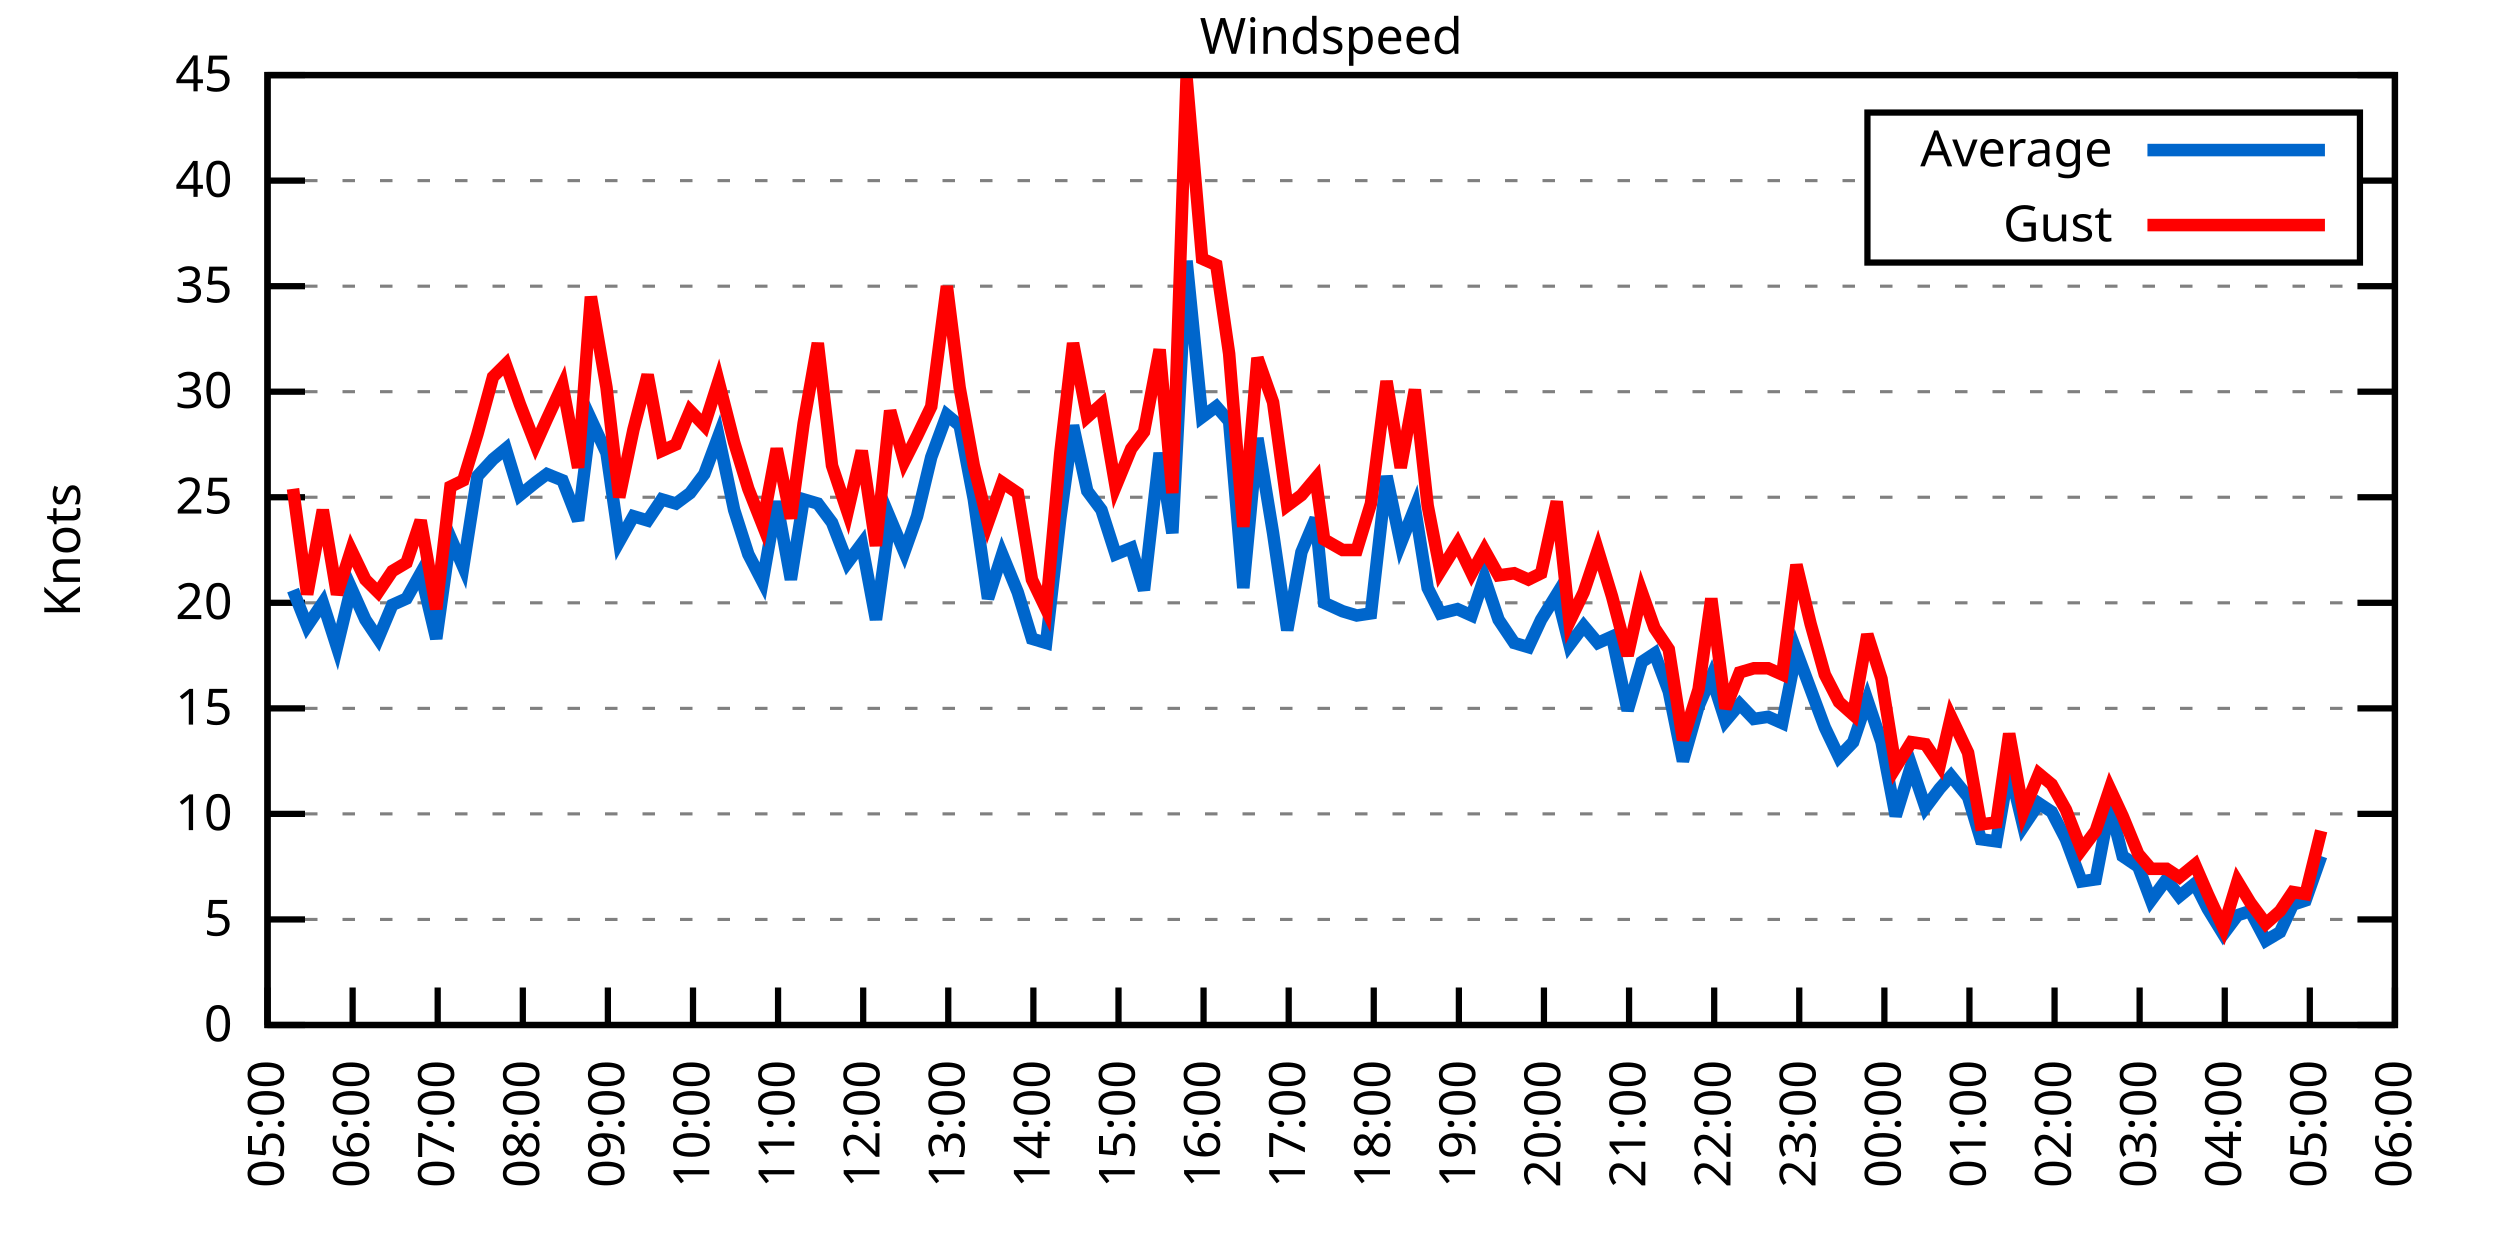
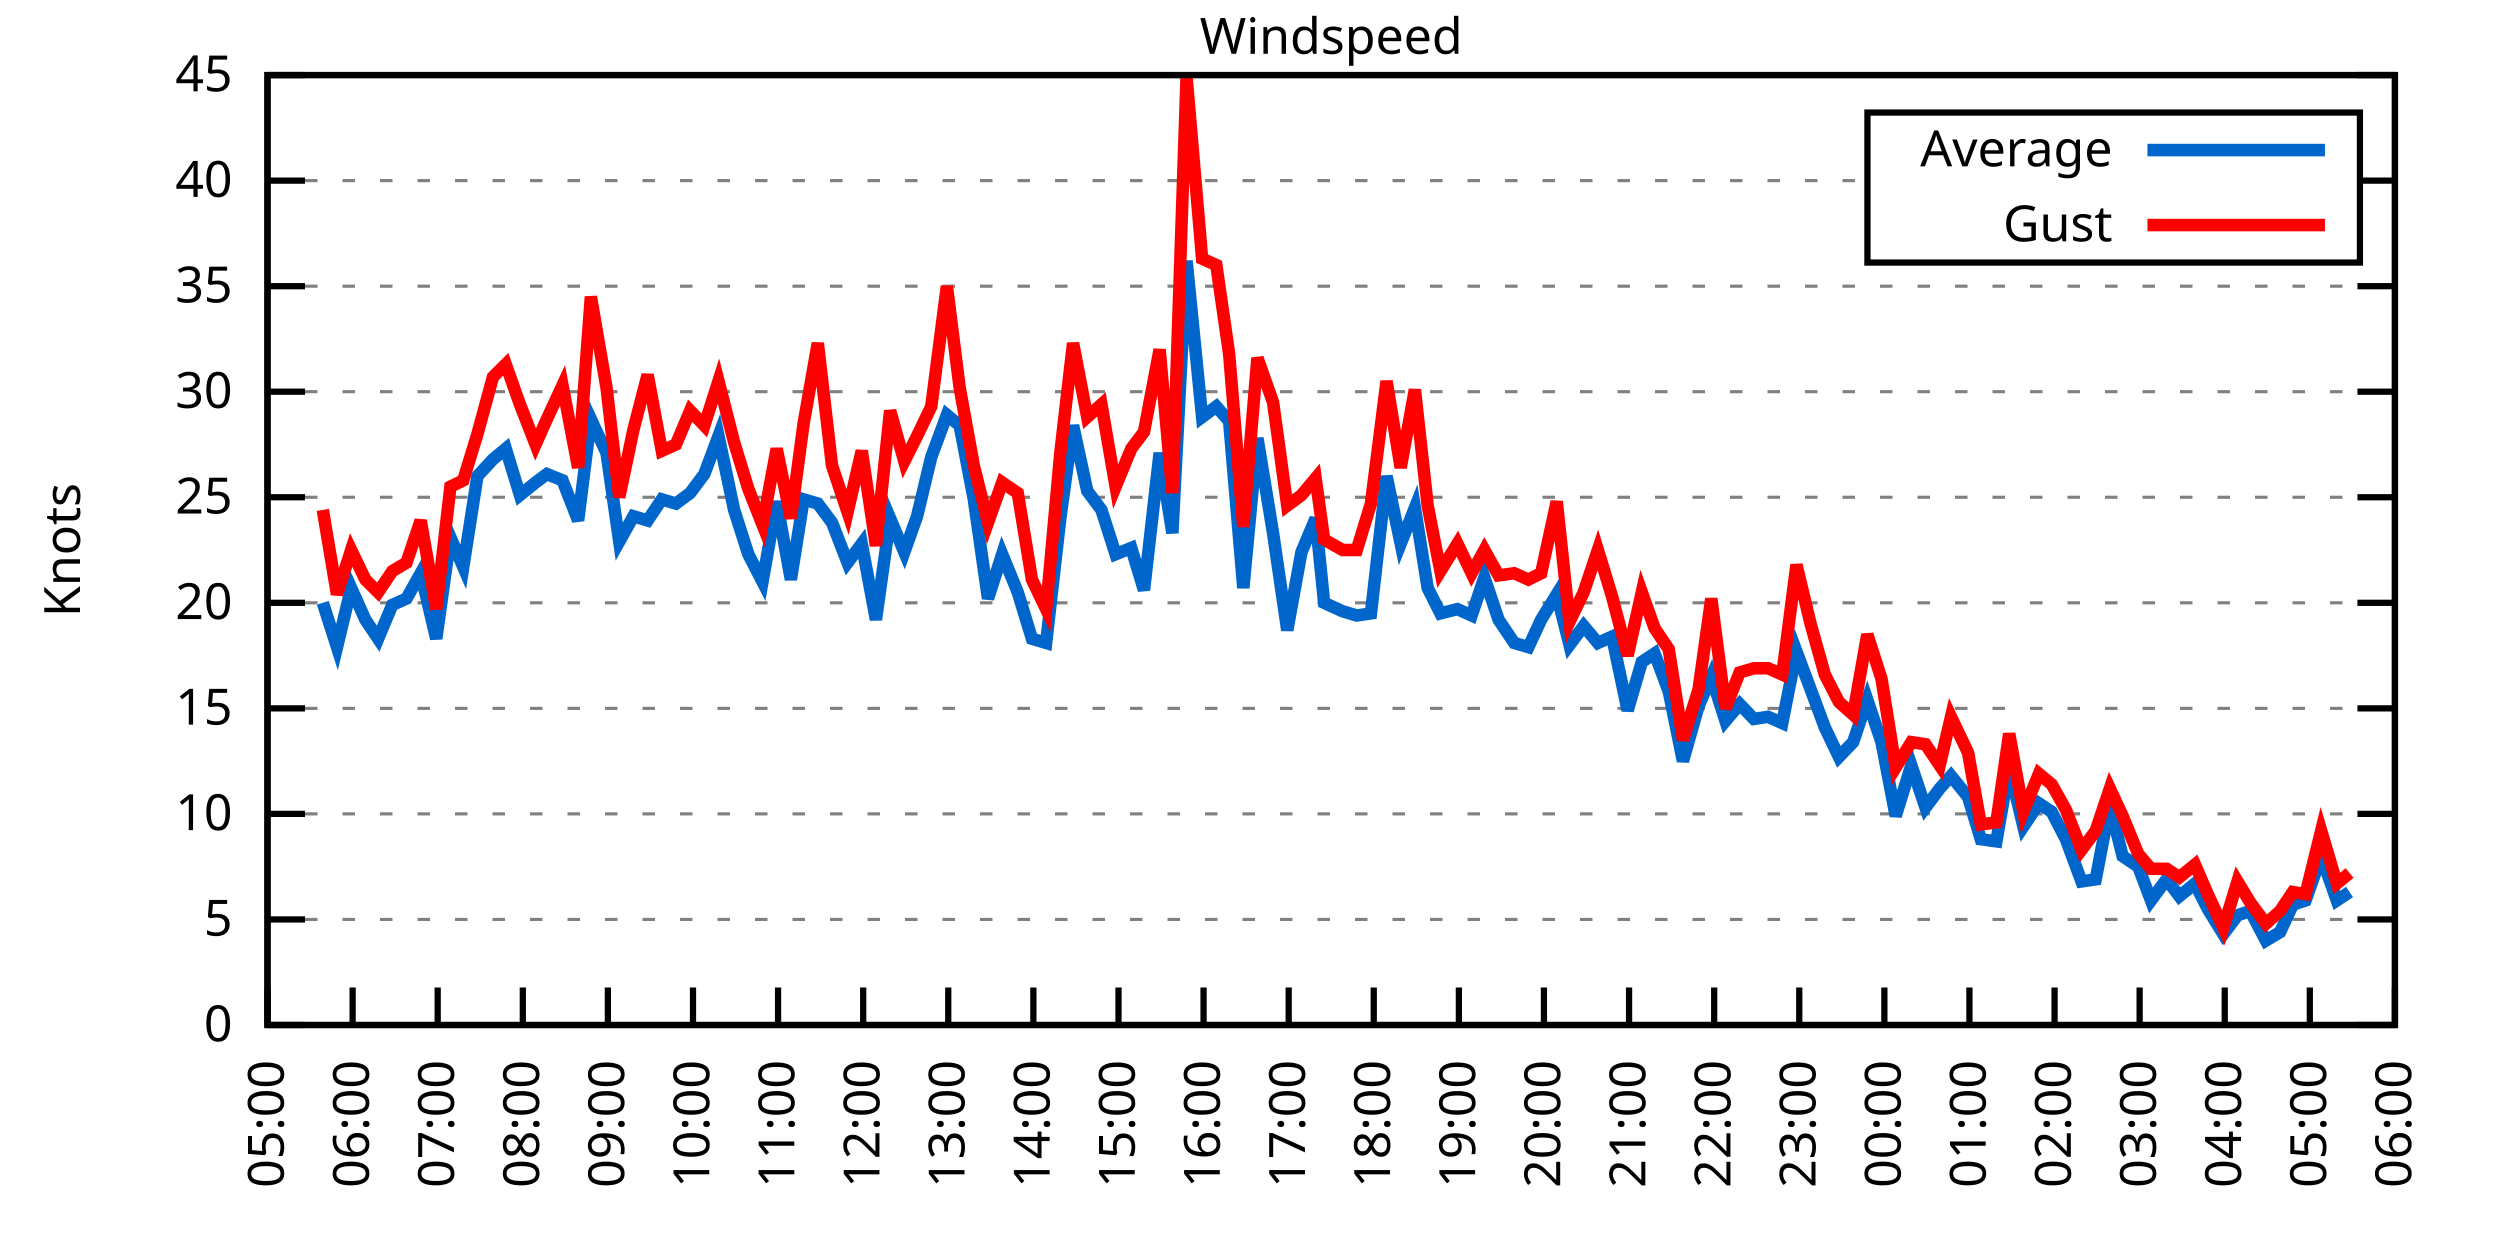
<svg xmlns="http://www.w3.org/2000/svg" xmlns:xlink="http://www.w3.org/1999/xlink" width="400" height="200" viewBox="0 0 400 200">
  <g id="gnuplot_canvas">
    <rect x="0" y="0" width="400" height="200" fill="none" />
    <defs>
      <circle id="gpDot" r="0.5" stroke-width="0.5" stroke="currentColor" />
      <path id="gpPt0" stroke-width="0.333" stroke="currentColor" d="M-1,0 h2 M0,-1 v2" />
      <path id="gpPt1" stroke-width="0.333" stroke="currentColor" d="M-1,-1 L1,1 M1,-1 L-1,1" />
      <path id="gpPt2" stroke-width="0.333" stroke="currentColor" d="M-1,0 L1,0 M0,-1 L0,1 M-1,-1 L1,1 M-1,1 L1,-1" />
      <rect id="gpPt3" stroke-width="0.333" stroke="currentColor" x="-1" y="-1" width="2" height="2" />
      <rect id="gpPt4" stroke-width="0.333" stroke="currentColor" fill="currentColor" x="-1" y="-1" width="2" height="2" />
      <circle id="gpPt5" stroke-width="0.333" stroke="currentColor" cx="0" cy="0" r="1" />
      <use xlink:href="#gpPt5" id="gpPt6" fill="currentColor" stroke="none" />
      <path id="gpPt7" stroke-width="0.333" stroke="currentColor" d="M0,-1.33 L-1.33,0.67 L1.33,0.67 z" />
      <use xlink:href="#gpPt7" id="gpPt8" fill="currentColor" stroke="none" />
      <use xlink:href="#gpPt7" id="gpPt9" stroke="currentColor" transform="rotate(180)" />
      <use xlink:href="#gpPt9" id="gpPt10" fill="currentColor" stroke="none" />
      <use xlink:href="#gpPt3" id="gpPt11" stroke="currentColor" transform="rotate(45)" />
      <use xlink:href="#gpPt11" id="gpPt12" fill="currentColor" stroke="none" />
      <path id="gpPt13" stroke-width="0.333" stroke="currentColor" d="M0,1.330 L1.265,0.411 L0.782,-1.067 L-0.782,-1.076 L-1.265,0.411 z" />
      <use xlink:href="#gpPt13" id="gpPt14" fill="currentColor" stroke="none" />
      <filter id="textbox" filterUnits="objectBoundingBox" x="0" y="0" height="1" width="1">
        <feFlood flood-color="white" flood-opacity="1" result="bgnd" />
        <feComposite in="SourceGraphic" in2="bgnd" operator="atop" />
      </filter>
      <filter id="greybox" filterUnits="objectBoundingBox" x="0" y="0" height="1" width="1">
        <feFlood flood-color="lightgrey" flood-opacity="1" result="grey" />
        <feComposite in="SourceGraphic" in2="grey" operator="atop" />
      </filter>
    </defs>
    <g fill="none" color="white" stroke="currentColor" stroke-width="1.00" stroke-linecap="butt" stroke-linejoin="miter">
</g>
    <g fill="none" color="black" stroke="currentColor" stroke-width="1.00" stroke-linecap="butt" stroke-linejoin="miter">
      <g stroke="none" shape-rendering="crispEdges">
        <polygon fill="rgb(255, 255, 255)" points="42.80,164.00 383.18,164.00 383.18,12.02 42.80,12.02 " />
      </g>
    </g>
    <g fill="none" color="black" stroke="currentColor" stroke-width="1.00" stroke-linecap="butt" stroke-linejoin="miter">
</g>
    <g fill="none" color="black" stroke="black" stroke-width="0.50" stroke-linecap="butt" stroke-linejoin="miter">
</g>
    <g fill="none" color="gray" stroke="currentColor" stroke-width="0.50" stroke-linecap="butt" stroke-linejoin="miter">
      <path stroke="gray" stroke-dasharray="2,4" class="gridline" d="M42.80,164.00 L383.19,164.00  " />
    </g>
    <g fill="none" color="gray" stroke="gray" stroke-width="1.00" stroke-linecap="butt" stroke-linejoin="miter">
</g>
    <g fill="none" color="black" stroke="currentColor" stroke-width="1.00" stroke-linecap="butt" stroke-linejoin="miter">
      <path stroke="black" d="M42.80,164.00 L48.80,164.00 M383.19,164.00 L377.19,164.00  " />
      <g transform="translate(37.20,166.60)" stroke="none" fill="black" font-family="Sans" font-size="8.00" text-anchor="end">
        <text>
          <tspan font-family="Sans"> 0</tspan>
        </text>
      </g>
    </g>
    <g fill="none" color="black" stroke="currentColor" stroke-width="1.00" stroke-linecap="butt" stroke-linejoin="miter">
</g>
    <g fill="none" color="black" stroke="black" stroke-width="0.50" stroke-linecap="butt" stroke-linejoin="miter">
</g>
    <g fill="none" color="gray" stroke="currentColor" stroke-width="0.50" stroke-linecap="butt" stroke-linejoin="miter">
      <path stroke="gray" stroke-dasharray="2,4" class="gridline" d="M42.80,147.11 L383.19,147.11  " />
    </g>
    <g fill="none" color="gray" stroke="gray" stroke-width="1.00" stroke-linecap="butt" stroke-linejoin="miter">
</g>
    <g fill="none" color="black" stroke="currentColor" stroke-width="1.00" stroke-linecap="butt" stroke-linejoin="miter">
      <path stroke="black" d="M42.80,147.11 L48.80,147.11 M383.19,147.11 L377.19,147.11  " />
      <g transform="translate(37.20,149.71)" stroke="none" fill="black" font-family="Sans" font-size="8.00" text-anchor="end">
        <text>
          <tspan font-family="Sans"> 5</tspan>
        </text>
      </g>
    </g>
    <g fill="none" color="black" stroke="currentColor" stroke-width="1.00" stroke-linecap="butt" stroke-linejoin="miter">
</g>
    <g fill="none" color="black" stroke="black" stroke-width="0.50" stroke-linecap="butt" stroke-linejoin="miter">
</g>
    <g fill="none" color="gray" stroke="currentColor" stroke-width="0.50" stroke-linecap="butt" stroke-linejoin="miter">
      <path stroke="gray" stroke-dasharray="2,4" class="gridline" d="M42.80,130.22 L383.19,130.22  " />
    </g>
    <g fill="none" color="gray" stroke="gray" stroke-width="1.00" stroke-linecap="butt" stroke-linejoin="miter">
</g>
    <g fill="none" color="black" stroke="currentColor" stroke-width="1.00" stroke-linecap="butt" stroke-linejoin="miter">
      <path stroke="black" d="M42.80,130.22 L48.80,130.22 M383.19,130.22 L377.19,130.22  " />
      <g transform="translate(37.20,132.82)" stroke="none" fill="black" font-family="Sans" font-size="8.00" text-anchor="end">
        <text>
          <tspan font-family="Sans"> 10</tspan>
        </text>
      </g>
    </g>
    <g fill="none" color="black" stroke="currentColor" stroke-width="1.00" stroke-linecap="butt" stroke-linejoin="miter">
</g>
    <g fill="none" color="black" stroke="black" stroke-width="0.50" stroke-linecap="butt" stroke-linejoin="miter">
</g>
    <g fill="none" color="gray" stroke="currentColor" stroke-width="0.50" stroke-linecap="butt" stroke-linejoin="miter">
      <path stroke="gray" stroke-dasharray="2,4" class="gridline" d="M42.80,113.34 L383.19,113.34  " />
    </g>
    <g fill="none" color="gray" stroke="gray" stroke-width="1.00" stroke-linecap="butt" stroke-linejoin="miter">
</g>
    <g fill="none" color="black" stroke="currentColor" stroke-width="1.00" stroke-linecap="butt" stroke-linejoin="miter">
      <path stroke="black" d="M42.80,113.34 L48.80,113.34 M383.19,113.34 L377.19,113.34  " />
      <g transform="translate(37.20,115.94)" stroke="none" fill="black" font-family="Sans" font-size="8.00" text-anchor="end">
        <text>
          <tspan font-family="Sans"> 15</tspan>
        </text>
      </g>
    </g>
    <g fill="none" color="black" stroke="currentColor" stroke-width="1.00" stroke-linecap="butt" stroke-linejoin="miter">
</g>
    <g fill="none" color="black" stroke="black" stroke-width="0.50" stroke-linecap="butt" stroke-linejoin="miter">
</g>
    <g fill="none" color="gray" stroke="currentColor" stroke-width="0.50" stroke-linecap="butt" stroke-linejoin="miter">
      <path stroke="gray" stroke-dasharray="2,4" class="gridline" d="M42.80,96.45 L383.19,96.45  " />
    </g>
    <g fill="none" color="gray" stroke="gray" stroke-width="1.00" stroke-linecap="butt" stroke-linejoin="miter">
</g>
    <g fill="none" color="black" stroke="currentColor" stroke-width="1.00" stroke-linecap="butt" stroke-linejoin="miter">
      <path stroke="black" d="M42.80,96.45 L48.80,96.45 M383.19,96.45 L377.19,96.45  " />
      <g transform="translate(37.20,99.05)" stroke="none" fill="black" font-family="Sans" font-size="8.00" text-anchor="end">
        <text>
          <tspan font-family="Sans"> 20</tspan>
        </text>
      </g>
    </g>
    <g fill="none" color="black" stroke="currentColor" stroke-width="1.00" stroke-linecap="butt" stroke-linejoin="miter">
</g>
    <g fill="none" color="black" stroke="black" stroke-width="0.50" stroke-linecap="butt" stroke-linejoin="miter">
</g>
    <g fill="none" color="gray" stroke="currentColor" stroke-width="0.50" stroke-linecap="butt" stroke-linejoin="miter">
      <path stroke="gray" stroke-dasharray="2,4" class="gridline" d="M42.80,79.56 L383.19,79.56  " />
    </g>
    <g fill="none" color="gray" stroke="gray" stroke-width="1.00" stroke-linecap="butt" stroke-linejoin="miter">
</g>
    <g fill="none" color="black" stroke="currentColor" stroke-width="1.00" stroke-linecap="butt" stroke-linejoin="miter">
      <path stroke="black" d="M42.80,79.56 L48.80,79.56 M383.19,79.56 L377.19,79.56  " />
      <g transform="translate(37.20,82.16)" stroke="none" fill="black" font-family="Sans" font-size="8.00" text-anchor="end">
        <text>
          <tspan font-family="Sans"> 25</tspan>
        </text>
      </g>
    </g>
    <g fill="none" color="black" stroke="currentColor" stroke-width="1.00" stroke-linecap="butt" stroke-linejoin="miter">
</g>
    <g fill="none" color="black" stroke="black" stroke-width="0.50" stroke-linecap="butt" stroke-linejoin="miter">
</g>
    <g fill="none" color="gray" stroke="currentColor" stroke-width="0.50" stroke-linecap="butt" stroke-linejoin="miter">
      <path stroke="gray" stroke-dasharray="2,4" class="gridline" d="M42.80,62.67 L383.19,62.67  " />
    </g>
    <g fill="none" color="gray" stroke="gray" stroke-width="1.00" stroke-linecap="butt" stroke-linejoin="miter">
</g>
    <g fill="none" color="black" stroke="currentColor" stroke-width="1.00" stroke-linecap="butt" stroke-linejoin="miter">
      <path stroke="black" d="M42.80,62.67 L48.80,62.67 M383.19,62.67 L377.19,62.67  " />
      <g transform="translate(37.20,65.27)" stroke="none" fill="black" font-family="Sans" font-size="8.00" text-anchor="end">
        <text>
          <tspan font-family="Sans"> 30</tspan>
        </text>
      </g>
    </g>
    <g fill="none" color="black" stroke="currentColor" stroke-width="1.00" stroke-linecap="butt" stroke-linejoin="miter">
</g>
    <g fill="none" color="black" stroke="black" stroke-width="0.50" stroke-linecap="butt" stroke-linejoin="miter">
</g>
    <g fill="none" color="gray" stroke="currentColor" stroke-width="0.50" stroke-linecap="butt" stroke-linejoin="miter">
      <path stroke="gray" stroke-dasharray="2,4" class="gridline" d="M42.80,45.79 L383.19,45.79  " />
    </g>
    <g fill="none" color="gray" stroke="gray" stroke-width="1.00" stroke-linecap="butt" stroke-linejoin="miter">
</g>
    <g fill="none" color="black" stroke="currentColor" stroke-width="1.00" stroke-linecap="butt" stroke-linejoin="miter">
      <path stroke="black" d="M42.80,45.79 L48.80,45.79 M383.19,45.79 L377.19,45.79  " />
      <g transform="translate(37.20,48.39)" stroke="none" fill="black" font-family="Sans" font-size="8.00" text-anchor="end">
        <text>
          <tspan font-family="Sans"> 35</tspan>
        </text>
      </g>
    </g>
    <g fill="none" color="black" stroke="currentColor" stroke-width="1.00" stroke-linecap="butt" stroke-linejoin="miter">
</g>
    <g fill="none" color="black" stroke="black" stroke-width="0.50" stroke-linecap="butt" stroke-linejoin="miter">
</g>
    <g fill="none" color="gray" stroke="currentColor" stroke-width="0.50" stroke-linecap="butt" stroke-linejoin="miter">
      <path stroke="gray" stroke-dasharray="2,4" class="gridline" d="M42.80,28.90 L298.79,28.90 M377.59,28.90 L383.19,28.90  " />
    </g>
    <g fill="none" color="gray" stroke="gray" stroke-width="1.00" stroke-linecap="butt" stroke-linejoin="miter">
</g>
    <g fill="none" color="black" stroke="currentColor" stroke-width="1.00" stroke-linecap="butt" stroke-linejoin="miter">
      <path stroke="black" d="M42.80,28.90 L48.80,28.90 M383.19,28.90 L377.19,28.90  " />
      <g transform="translate(37.20,31.50)" stroke="none" fill="black" font-family="Sans" font-size="8.00" text-anchor="end">
        <text>
          <tspan font-family="Sans"> 40</tspan>
        </text>
      </g>
    </g>
    <g fill="none" color="black" stroke="currentColor" stroke-width="1.00" stroke-linecap="butt" stroke-linejoin="miter">
</g>
    <g fill="none" color="black" stroke="black" stroke-width="0.50" stroke-linecap="butt" stroke-linejoin="miter">
</g>
    <g fill="none" color="gray" stroke="currentColor" stroke-width="0.50" stroke-linecap="butt" stroke-linejoin="miter">
      <path stroke="gray" stroke-dasharray="2,4" class="gridline" d="M42.80,12.01 L383.19,12.01  " />
    </g>
    <g fill="none" color="gray" stroke="gray" stroke-width="1.00" stroke-linecap="butt" stroke-linejoin="miter">
</g>
    <g fill="none" color="black" stroke="currentColor" stroke-width="1.00" stroke-linecap="butt" stroke-linejoin="miter">
      <path stroke="black" d="M42.80,12.01 L48.80,12.01 M383.19,12.01 L377.19,12.01  " />
      <g transform="translate(37.20,14.61)" stroke="none" fill="black" font-family="Sans" font-size="8.00" text-anchor="end">
        <text>
          <tspan font-family="Sans"> 45</tspan>
        </text>
      </g>
    </g>
    <g fill="none" color="black" stroke="currentColor" stroke-width="1.00" stroke-linecap="butt" stroke-linejoin="miter">
      <path stroke="black" d="M42.80,164.00 L42.80,158.00  " />
      <g transform="translate(45.40,169.60) rotate(270.00)" stroke="none" fill="black" font-family="Sans" font-size="8.00" text-anchor="end">
        <text>
          <tspan font-family="Sans">05:00</tspan>
        </text>
      </g>
    </g>
    <g fill="none" color="black" stroke="currentColor" stroke-width="1.00" stroke-linecap="butt" stroke-linejoin="miter">
      <path stroke="black" d="M56.42,164.00 L56.42,158.00  " />
      <g transform="translate(59.02,169.60) rotate(270.00)" stroke="none" fill="black" font-family="Sans" font-size="8.00" text-anchor="end">
        <text>
          <tspan font-family="Sans">06:00</tspan>
        </text>
      </g>
    </g>
    <g fill="none" color="black" stroke="currentColor" stroke-width="1.00" stroke-linecap="butt" stroke-linejoin="miter">
      <path stroke="black" d="M70.03,164.00 L70.03,158.00  " />
      <g transform="translate(72.63,169.60) rotate(270.00)" stroke="none" fill="black" font-family="Sans" font-size="8.00" text-anchor="end">
        <text>
          <tspan font-family="Sans">07:00</tspan>
        </text>
      </g>
    </g>
    <g fill="none" color="black" stroke="currentColor" stroke-width="1.00" stroke-linecap="butt" stroke-linejoin="miter">
      <path stroke="black" d="M83.65,164.00 L83.65,158.00  " />
      <g transform="translate(86.25,169.60) rotate(270.00)" stroke="none" fill="black" font-family="Sans" font-size="8.00" text-anchor="end">
        <text>
          <tspan font-family="Sans">08:00</tspan>
        </text>
      </g>
    </g>
    <g fill="none" color="black" stroke="currentColor" stroke-width="1.00" stroke-linecap="butt" stroke-linejoin="miter">
      <path stroke="black" d="M97.26,164.00 L97.26,158.00  " />
      <g transform="translate(99.86,169.60) rotate(270.00)" stroke="none" fill="black" font-family="Sans" font-size="8.00" text-anchor="end">
        <text>
          <tspan font-family="Sans">09:00</tspan>
        </text>
      </g>
    </g>
    <g fill="none" color="black" stroke="currentColor" stroke-width="1.00" stroke-linecap="butt" stroke-linejoin="miter">
      <path stroke="black" d="M110.88,164.00 L110.88,158.00  " />
      <g transform="translate(113.48,169.60) rotate(270.00)" stroke="none" fill="black" font-family="Sans" font-size="8.00" text-anchor="end">
        <text>
          <tspan font-family="Sans">10:00</tspan>
        </text>
      </g>
    </g>
    <g fill="none" color="black" stroke="currentColor" stroke-width="1.00" stroke-linecap="butt" stroke-linejoin="miter">
      <path stroke="black" d="M124.49,164.00 L124.49,158.00  " />
      <g transform="translate(127.09,169.60) rotate(270.00)" stroke="none" fill="black" font-family="Sans" font-size="8.00" text-anchor="end">
        <text>
          <tspan font-family="Sans">11:00</tspan>
        </text>
      </g>
    </g>
    <g fill="none" color="black" stroke="currentColor" stroke-width="1.00" stroke-linecap="butt" stroke-linejoin="miter">
      <path stroke="black" d="M138.11,164.00 L138.11,158.00  " />
      <g transform="translate(140.71,169.60) rotate(270.00)" stroke="none" fill="black" font-family="Sans" font-size="8.00" text-anchor="end">
        <text>
          <tspan font-family="Sans">12:00</tspan>
        </text>
      </g>
    </g>
    <g fill="none" color="black" stroke="currentColor" stroke-width="1.00" stroke-linecap="butt" stroke-linejoin="miter">
      <path stroke="black" d="M151.72,164.00 L151.72,158.00  " />
      <g transform="translate(154.32,169.60) rotate(270.00)" stroke="none" fill="black" font-family="Sans" font-size="8.00" text-anchor="end">
        <text>
          <tspan font-family="Sans">13:00</tspan>
        </text>
      </g>
    </g>
    <g fill="none" color="black" stroke="currentColor" stroke-width="1.00" stroke-linecap="butt" stroke-linejoin="miter">
      <path stroke="black" d="M165.34,164.00 L165.34,158.00  " />
      <g transform="translate(167.94,169.60) rotate(270.00)" stroke="none" fill="black" font-family="Sans" font-size="8.00" text-anchor="end">
        <text>
          <tspan font-family="Sans">14:00</tspan>
        </text>
      </g>
    </g>
    <g fill="none" color="black" stroke="currentColor" stroke-width="1.00" stroke-linecap="butt" stroke-linejoin="miter">
      <path stroke="black" d="M178.96,164.00 L178.96,158.00  " />
      <g transform="translate(181.56,169.60) rotate(270.00)" stroke="none" fill="black" font-family="Sans" font-size="8.00" text-anchor="end">
        <text>
          <tspan font-family="Sans">15:00</tspan>
        </text>
      </g>
    </g>
    <g fill="none" color="black" stroke="currentColor" stroke-width="1.00" stroke-linecap="butt" stroke-linejoin="miter">
      <path stroke="black" d="M192.57,164.00 L192.57,158.00  " />
      <g transform="translate(195.17,169.60) rotate(270.00)" stroke="none" fill="black" font-family="Sans" font-size="8.00" text-anchor="end">
        <text>
          <tspan font-family="Sans">16:00</tspan>
        </text>
      </g>
    </g>
    <g fill="none" color="black" stroke="currentColor" stroke-width="1.00" stroke-linecap="butt" stroke-linejoin="miter">
      <path stroke="black" d="M206.19,164.00 L206.19,158.00  " />
      <g transform="translate(208.79,169.60) rotate(270.00)" stroke="none" fill="black" font-family="Sans" font-size="8.00" text-anchor="end">
        <text>
          <tspan font-family="Sans">17:00</tspan>
        </text>
      </g>
    </g>
    <g fill="none" color="black" stroke="currentColor" stroke-width="1.00" stroke-linecap="butt" stroke-linejoin="miter">
      <path stroke="black" d="M219.80,164.00 L219.80,158.00  " />
      <g transform="translate(222.40,169.60) rotate(270.00)" stroke="none" fill="black" font-family="Sans" font-size="8.00" text-anchor="end">
        <text>
          <tspan font-family="Sans">18:00</tspan>
        </text>
      </g>
    </g>
    <g fill="none" color="black" stroke="currentColor" stroke-width="1.00" stroke-linecap="butt" stroke-linejoin="miter">
      <path stroke="black" d="M233.42,164.00 L233.42,158.00  " />
      <g transform="translate(236.02,169.60) rotate(270.00)" stroke="none" fill="black" font-family="Sans" font-size="8.00" text-anchor="end">
        <text>
          <tspan font-family="Sans">19:00</tspan>
        </text>
      </g>
    </g>
    <g fill="none" color="black" stroke="currentColor" stroke-width="1.00" stroke-linecap="butt" stroke-linejoin="miter">
      <path stroke="black" d="M247.03,164.00 L247.03,158.00  " />
      <g transform="translate(249.63,169.60) rotate(270.00)" stroke="none" fill="black" font-family="Sans" font-size="8.00" text-anchor="end">
        <text>
          <tspan font-family="Sans">20:00</tspan>
        </text>
      </g>
    </g>
    <g fill="none" color="black" stroke="currentColor" stroke-width="1.00" stroke-linecap="butt" stroke-linejoin="miter">
      <path stroke="black" d="M260.65,164.00 L260.65,158.00  " />
      <g transform="translate(263.25,169.60) rotate(270.00)" stroke="none" fill="black" font-family="Sans" font-size="8.00" text-anchor="end">
        <text>
          <tspan font-family="Sans">21:00</tspan>
        </text>
      </g>
    </g>
    <g fill="none" color="black" stroke="currentColor" stroke-width="1.00" stroke-linecap="butt" stroke-linejoin="miter">
      <path stroke="black" d="M274.27,164.00 L274.27,158.00  " />
      <g transform="translate(276.87,169.60) rotate(270.00)" stroke="none" fill="black" font-family="Sans" font-size="8.00" text-anchor="end">
        <text>
          <tspan font-family="Sans">22:00</tspan>
        </text>
      </g>
    </g>
    <g fill="none" color="black" stroke="currentColor" stroke-width="1.00" stroke-linecap="butt" stroke-linejoin="miter">
      <path stroke="black" d="M287.88,164.00 L287.88,158.00  " />
      <g transform="translate(290.48,169.60) rotate(270.00)" stroke="none" fill="black" font-family="Sans" font-size="8.00" text-anchor="end">
        <text>
          <tspan font-family="Sans">23:00</tspan>
        </text>
      </g>
    </g>
    <g fill="none" color="black" stroke="currentColor" stroke-width="1.00" stroke-linecap="butt" stroke-linejoin="miter">
      <path stroke="black" d="M301.50,164.00 L301.50,158.00  " />
      <g transform="translate(304.10,169.60) rotate(270.00)" stroke="none" fill="black" font-family="Sans" font-size="8.00" text-anchor="end">
        <text>
          <tspan font-family="Sans">00:00</tspan>
        </text>
      </g>
    </g>
    <g fill="none" color="black" stroke="currentColor" stroke-width="1.00" stroke-linecap="butt" stroke-linejoin="miter">
      <path stroke="black" d="M315.11,164.00 L315.11,158.00  " />
      <g transform="translate(317.71,169.60) rotate(270.00)" stroke="none" fill="black" font-family="Sans" font-size="8.00" text-anchor="end">
        <text>
          <tspan font-family="Sans">01:00</tspan>
        </text>
      </g>
    </g>
    <g fill="none" color="black" stroke="currentColor" stroke-width="1.00" stroke-linecap="butt" stroke-linejoin="miter">
      <path stroke="black" d="M328.73,164.00 L328.73,158.00  " />
      <g transform="translate(331.33,169.60) rotate(270.00)" stroke="none" fill="black" font-family="Sans" font-size="8.00" text-anchor="end">
        <text>
          <tspan font-family="Sans">02:00</tspan>
        </text>
      </g>
    </g>
    <g fill="none" color="black" stroke="currentColor" stroke-width="1.00" stroke-linecap="butt" stroke-linejoin="miter">
      <path stroke="black" d="M342.34,164.00 L342.34,158.00  " />
      <g transform="translate(344.94,169.60) rotate(270.00)" stroke="none" fill="black" font-family="Sans" font-size="8.00" text-anchor="end">
        <text>
          <tspan font-family="Sans">03:00</tspan>
        </text>
      </g>
    </g>
    <g fill="none" color="black" stroke="currentColor" stroke-width="1.00" stroke-linecap="butt" stroke-linejoin="miter">
      <path stroke="black" d="M355.96,164.00 L355.96,158.00  " />
      <g transform="translate(358.56,169.60) rotate(270.00)" stroke="none" fill="black" font-family="Sans" font-size="8.00" text-anchor="end">
        <text>
          <tspan font-family="Sans">04:00</tspan>
        </text>
      </g>
    </g>
    <g fill="none" color="black" stroke="currentColor" stroke-width="1.00" stroke-linecap="butt" stroke-linejoin="miter">
      <path stroke="black" d="M369.57,164.00 L369.57,158.00  " />
      <g transform="translate(372.17,169.60) rotate(270.00)" stroke="none" fill="black" font-family="Sans" font-size="8.00" text-anchor="end">
        <text>
          <tspan font-family="Sans">05:00</tspan>
        </text>
      </g>
    </g>
    <g fill="none" color="black" stroke="currentColor" stroke-width="1.00" stroke-linecap="butt" stroke-linejoin="miter">
      <path stroke="black" d="M383.19,164.00 L383.19,158.00  " />
      <g transform="translate(385.79,169.60) rotate(270.00)" stroke="none" fill="black" font-family="Sans" font-size="8.00" text-anchor="end">
        <text>
          <tspan font-family="Sans">06:00</tspan>
        </text>
      </g>
    </g>
    <g fill="none" color="black" stroke="currentColor" stroke-width="1.00" stroke-linecap="butt" stroke-linejoin="miter">
</g>
    <g fill="none" color="black" stroke="currentColor" stroke-width="1.00" stroke-linecap="butt" stroke-linejoin="miter">
      <path stroke="black" d="M42.80,12.01 L42.80,164.00 L383.19,164.00 L383.19,12.01 L42.80,12.01 Z  " />
    </g>
    <g fill="none" color="black" stroke="currentColor" stroke-width="1.00" stroke-linecap="butt" stroke-linejoin="miter">
</g>
    <g fill="none" color="black" stroke="currentColor" stroke-width="1.00" stroke-linecap="butt" stroke-linejoin="miter">
      <path stroke="black" d="M298.79,42.01 L298.79,18.01 L377.59,18.01 L377.59,42.01 L298.79,42.01 Z  " />
    </g>
    <g id="Windspeed_plot_1">
      <g fill="none" color="white" stroke="black" stroke-width="2.00" stroke-linecap="butt" stroke-linejoin="miter">
</g>
      <g fill="none" color="black" stroke="currentColor" stroke-width="2.00" stroke-linecap="butt" stroke-linejoin="miter">
        <g transform="translate(337.99,26.61)" stroke="none" fill="black" font-family="Sans" font-size="8.00" text-anchor="end">
          <text>
            <tspan font-family="Sans">Average</tspan>
          </text>
        </g>
      </g>
      <g fill="none" color="black" stroke="currentColor" stroke-width="2.00" stroke-linecap="butt" stroke-linejoin="miter">
-         <path stroke="rgb(  0, 102, 204)" d="M343.59,24.01 L371.99,24.01 M46.88,94.42 L49.15,100.16 L51.65,96.45 L53.92,103.54 L56.19,94.08 L58.46,99.15   L60.50,102.19 L62.77,96.79 L65.04,95.77 L67.31,91.72 L69.80,102.19 L72.07,85.98 L74.12,90.71 L76.39,76.18   L78.88,73.48 L80.92,71.79 L83.19,79.22 L85.69,77.20 L87.50,75.85 L90.00,76.86 L92.50,83.28 L94.54,67.06   L97.04,72.47 L99.08,86.65 L101.35,82.60 L103.62,83.28 L105.89,79.90 L108.15,80.57 L110.42,78.89 L112.69,75.85   L114.96,69.77 L117.46,81.59 L119.73,88.68 L122.00,93.07 L124.27,80.24 L126.54,92.73 L128.58,79.90 L130.85,80.57   L133.12,83.61 L135.61,90.03 L137.88,86.99 L140.15,99.15 L142.42,82.94 L144.69,88.34 L146.73,82.60 L149.00,73.14   L151.50,66.39 L153.54,68.08 L155.81,79.90 L158.08,95.77 L160.35,88.68 L162.84,94.76 L165.11,102.19 L167.38,102.87   L169.65,82.94 L171.69,68.08 L173.96,78.55 L176.23,81.59 L178.50,88.68 L181.00,87.67 L183.04,94.42 L185.54,72.47   L187.58,85.30 L189.85,41.73 L192.34,66.73 L194.61,65.04 L196.66,67.40 L198.93,94.08 L201.19,70.10 L203.69,85.30   L205.96,100.84 L208.23,88.34 L210.50,82.94 L211.86,96.45 L214.81,97.80 L217.08,98.48 L219.35,98.14 L221.85,76.18   L224.11,86.99 L226.38,81.25 L228.43,94.08 L230.47,98.14 L233.19,97.46 L235.46,98.48 L237.50,92.40 L239.77,99.15   L242.27,102.87 L244.54,103.54 L246.58,99.15 L249.08,95.10 L251.12,103.20 L253.39,100.16 L255.66,102.87 L257.93,101.85   L260.42,113.67 L262.69,105.91 L264.73,104.56 L267.00,110.63 L269.27,121.78 L271.77,113.00 L273.81,108.27 L276.08,115.36   L278.35,112.66 L280.62,115.03 L282.89,114.69 L285.16,115.70 L287.43,104.22 L289.70,110.30 L291.97,116.38 L294.23,121.11   L296.50,118.74 L298.77,111.99 L301.04,118.74 L303.31,130.56 L305.81,122.46 L308.08,129.21 L310.35,126.17 L312.16,124.14   L314.89,127.52 L316.93,134.28 L319.42,134.62 L321.47,122.79 L323.74,132.25 L326.23,128.54 L328.27,129.89 L330.54,134.28   L333.04,141.03 L335.31,140.69 L337.58,128.87 L339.62,136.98 L342.12,138.67 L344.16,144.07 L346.65,140.69 L348.70,143.40   L351.19,141.37 L353.24,145.42 L355.73,149.48 L358.00,146.44 L360.04,145.76 L362.54,150.49 L364.81,149.14 L366.85,144.75   L368.89,144.07 L371.39,136.98  " />
+         <path stroke="rgb(  0, 102, 204)" d="M343.59,24.01 L371.99,24.01 M51.65,96.45 L53.92,103.54 L56.19,94.08 L58.46,99.15 L60.50,102.19 L62.77,96.79   L65.04,95.77 L67.31,91.72 L69.80,102.19 L72.07,85.98 L74.12,90.71 L76.39,76.18 L78.88,73.48 L80.92,71.79   L83.19,79.22 L85.69,77.20 L87.50,75.85 L90.00,76.86 L92.50,83.28 L94.54,67.06 L97.04,72.47 L99.08,86.65   L101.35,82.60 L103.62,83.28 L105.89,79.90 L108.15,80.57 L110.42,78.89 L112.69,75.85 L114.96,69.77 L117.46,81.59   L119.73,88.68 L122.00,93.07 L124.27,80.24 L126.54,92.73 L128.58,79.90 L130.85,80.57 L133.12,83.61 L135.61,90.03   L137.88,86.99 L140.15,99.15 L142.42,82.94 L144.69,88.34 L146.73,82.60 L149.00,73.14 L151.50,66.39 L153.54,68.08   L155.81,79.90 L158.08,95.77 L160.35,88.68 L162.84,94.76 L165.11,102.19 L167.38,102.87 L169.65,82.94 L171.69,68.08   L173.96,78.55 L176.23,81.59 L178.50,88.68 L181.00,87.67 L183.04,94.42 L185.54,72.47 L187.58,85.30 L189.85,41.73   L192.34,66.73 L194.61,65.04 L196.66,67.40 L198.93,94.08 L201.19,70.10 L203.69,85.30 L205.96,100.84 L208.23,88.34   L210.50,82.94 L211.86,96.45 L214.81,97.80 L217.08,98.48 L219.35,98.14 L221.85,76.18 L224.11,86.99 L226.38,81.25   L228.43,94.08 L230.47,98.14 L233.19,97.46 L235.46,98.48 L237.50,92.40 L239.77,99.15 L242.27,102.87 L244.54,103.54   L246.58,99.15 L249.08,95.10 L251.12,103.20 L253.39,100.16 L255.66,102.87 L257.93,101.85 L260.42,113.67 L262.69,105.91   L264.73,104.56 L267.00,110.63 L269.27,121.78 L271.77,113.00 L273.81,108.27 L276.08,115.36 L278.35,112.66 L280.62,115.03   L282.89,114.69 L285.16,115.70 L287.43,104.22 L289.70,110.30 L291.97,116.38 L294.23,121.11 L296.50,118.74 L298.77,111.99   L301.04,118.74 L303.31,130.56 L305.81,122.46 L308.08,129.21 L310.35,126.17 L312.16,124.14 L314.89,127.52 L316.93,134.28   L319.42,134.62 L321.47,122.79 L323.74,132.25 L326.23,128.54 L328.27,129.89 L330.54,134.28 L333.04,141.03 L335.31,140.69   L337.58,128.87 L339.62,136.98 L342.12,138.67 L344.16,144.07 L346.65,140.69 L348.70,143.40 L351.19,141.37 L353.24,145.42   L355.73,149.48 L358.00,146.44 L360.04,145.76 L362.54,150.49 L364.81,149.14 L366.85,144.75 L368.89,144.07 L371.39,136.98   L373.89,144.07 L375.93,142.72  " />
      </g>
    </g>
    <g id="Windspeed_plot_2">
      <g fill="none" color="black" stroke="currentColor" stroke-width="2.00" stroke-linecap="butt" stroke-linejoin="miter">
        <g transform="translate(337.99,38.61)" stroke="none" fill="black" font-family="Sans" font-size="8.00" text-anchor="end">
          <text>
            <tspan font-family="Sans">Gust</tspan>
          </text>
        </g>
      </g>
      <g fill="none" color="black" stroke="currentColor" stroke-width="2.00" stroke-linecap="butt" stroke-linejoin="miter">
-         <path stroke="rgb(255,   0,   0)" d="M343.59,36.01 L371.99,36.01 M46.88,78.21 L49.15,95.10 L51.65,81.59 L53.92,95.10 L56.19,88.00 L58.46,92.73   L60.50,94.76 L62.77,91.38 L65.04,90.03 L67.31,83.28 L69.80,97.46 L72.07,77.87 L74.12,76.86 L76.39,69.43   L78.88,60.31 L80.92,58.28 L83.19,64.70 L85.69,71.12 L87.50,67.06 L90.00,61.66 L92.50,74.83 L94.54,47.47   L97.04,62.00 L99.08,79.56 L101.35,68.75 L103.62,59.97 L105.89,72.13 L108.15,71.12 L110.42,65.71 L112.69,68.08   L114.96,60.98 L117.46,70.78 L119.73,78.21 L122.00,83.95 L124.27,71.79 L126.54,82.94 L128.58,67.74 L130.85,54.90   L133.12,74.49 L135.61,81.93 L137.88,72.13 L140.15,87.33 L142.42,65.71 L144.69,73.82 L146.73,69.77 L149.00,65.04   L151.50,45.79 L153.54,62.00 L155.81,74.49 L158.08,83.61 L160.35,77.20 L162.84,78.89 L165.11,92.73 L167.38,97.46   L169.65,72.47 L171.69,54.90 L173.96,66.73 L176.23,64.70 L178.50,77.87 L181.00,71.79 L183.04,69.09 L185.54,55.92   L187.58,78.89 L189.85,12.35 L192.34,41.39 L194.61,42.41 L196.66,56.59 L198.93,84.29 L201.19,57.27 L203.69,64.36   L205.96,80.91 L208.23,79.22 L210.50,76.52 L211.86,86.32 L214.81,88.00 L217.08,88.00 L219.35,80.57 L221.85,60.98   L224.11,74.83 L226.38,62.34 L228.43,80.91 L230.47,91.38 L233.19,86.99 L235.46,91.72 L237.50,88.00 L239.77,92.06   L242.27,91.72 L244.54,92.73 L246.58,91.72 L249.08,80.24 L251.12,99.49 L253.39,94.76 L255.66,88.00 L257.93,95.44   L260.42,104.89 L262.69,94.76 L264.73,100.50 L267.00,103.88 L269.27,118.40 L271.77,110.30 L273.81,95.77 L276.08,113.34   L278.35,107.59 L280.62,106.92 L282.89,106.92 L285.16,107.93 L287.43,90.37 L289.70,99.83 L291.97,107.93 L294.23,112.32   L296.50,114.35 L298.77,101.52 L301.04,108.61 L303.31,122.79 L305.81,118.74 L308.08,119.08 L310.35,122.46 L312.16,114.69   L314.89,120.43 L316.93,131.91 L319.42,131.58 L321.47,117.39 L323.74,129.89 L326.23,123.81 L328.27,125.50 L330.54,129.55   L333.04,135.97 L335.31,132.93 L337.58,126.17 L339.62,130.56 L342.12,136.64 L344.16,139.01 L346.65,139.01 L348.70,140.36   L351.19,138.33 L353.24,143.06 L355.73,148.46 L358.00,141.03 L360.04,144.41 L362.54,147.79 L364.81,145.76 L366.85,142.72   L368.89,143.06 L371.39,132.93  " />
+         <path stroke="rgb(255,   0,   0)" d="M343.59,36.01 L371.99,36.01 M51.65,81.59 L53.92,95.10 L56.19,88.00 L58.46,92.73 L60.50,94.76 L62.77,91.38   L65.04,90.03 L67.31,83.28 L69.80,97.46 L72.07,77.87 L74.12,76.86 L76.39,69.43 L78.88,60.31 L80.92,58.28   L83.19,64.70 L85.69,71.12 L87.50,67.06 L90.00,61.66 L92.50,74.83 L94.54,47.47 L97.04,62.00 L99.08,79.56   L101.35,68.75 L103.62,59.97 L105.89,72.13 L108.15,71.12 L110.42,65.71 L112.69,68.08 L114.96,60.98 L117.46,70.78   L119.73,78.21 L122.00,83.95 L124.27,71.79 L126.54,82.94 L128.58,67.74 L130.85,54.90 L133.12,74.49 L135.61,81.93   L137.88,72.13 L140.15,87.33 L142.42,65.71 L144.69,73.82 L146.73,69.77 L149.00,65.04 L151.50,45.79 L153.54,62.00   L155.81,74.49 L158.08,83.61 L160.35,77.20 L162.84,78.89 L165.11,92.73 L167.38,97.46 L169.65,72.47 L171.69,54.90   L173.96,66.73 L176.23,64.70 L178.50,77.87 L181.00,71.79 L183.04,69.09 L185.54,55.92 L187.58,78.89 L189.85,12.35   L192.34,41.39 L194.61,42.41 L196.66,56.59 L198.93,84.29 L201.19,57.27 L203.69,64.36 L205.96,80.91 L208.23,79.22   L210.50,76.52 L211.86,86.32 L214.81,88.00 L217.08,88.00 L219.35,80.57 L221.85,60.98 L224.11,74.83 L226.38,62.34   L228.43,80.91 L230.47,91.38 L233.19,86.99 L235.46,91.72 L237.50,88.00 L239.77,92.06 L242.27,91.72 L244.54,92.73   L246.58,91.72 L249.08,80.24 L251.12,99.49 L253.39,94.76 L255.66,88.00 L257.93,95.44 L260.42,104.89 L262.69,94.76   L264.73,100.50 L267.00,103.88 L269.27,118.40 L271.77,110.30 L273.81,95.77 L276.08,113.34 L278.35,107.59 L280.62,106.92   L282.89,106.92 L285.16,107.93 L287.43,90.37 L289.70,99.83 L291.97,107.93 L294.23,112.32 L296.50,114.35 L298.77,101.52   L301.04,108.61 L303.31,122.79 L305.81,118.74 L308.08,119.08 L310.35,122.46 L312.16,114.69 L314.89,120.43 L316.93,131.91   L319.42,131.58 L321.47,117.39 L323.74,129.89 L326.23,123.81 L328.27,125.50 L330.54,129.55 L333.04,135.97 L335.31,132.93   L337.58,126.17 L339.62,130.56 L342.12,136.64 L344.16,139.01 L346.65,139.01 L348.70,140.36 L351.19,138.33 L353.24,143.06   L355.73,148.46 L358.00,141.03 L360.04,144.41 L362.54,147.79 L364.81,145.76 L366.85,142.72 L368.89,143.06 L371.39,132.93   L373.89,141.37 L375.93,139.68  " />
      </g>
    </g>
    <g fill="none" color="black" stroke="currentColor" stroke-width="2.00" stroke-linecap="butt" stroke-linejoin="miter">
</g>
    <g fill="none" color="black" stroke="black" stroke-width="1.00" stroke-linecap="butt" stroke-linejoin="miter">
</g>
    <g fill="none" color="black" stroke="currentColor" stroke-width="1.00" stroke-linecap="butt" stroke-linejoin="miter">
      <path stroke="black" d="M42.80,12.01 L42.80,164.00 L383.19,164.00 L383.19,12.01 L42.80,12.01 Z  " />
      <g transform="translate(12.80,88.01) rotate(270.00)" stroke="none" fill="black" font-family="Sans" font-size="8.00" text-anchor="middle">
        <text>
          <tspan font-family="Sans">Knots</tspan>
        </text>
      </g>
    </g>
    <g fill="none" color="black" stroke="currentColor" stroke-width="1.00" stroke-linecap="butt" stroke-linejoin="miter">
</g>
    <g fill="none" color="black" stroke="currentColor" stroke-width="1.00" stroke-linecap="butt" stroke-linejoin="miter">
      <g transform="translate(212.99,8.61)" stroke="none" fill="black" font-family="Sans" font-size="8.00" text-anchor="middle">
        <text>
          <tspan font-family="Sans">Windspeed</tspan>
        </text>
      </g>
    </g>
    <g fill="none" color="black" stroke="currentColor" stroke-width="1.00" stroke-linecap="butt" stroke-linejoin="miter">
</g>
  </g>
</svg>
